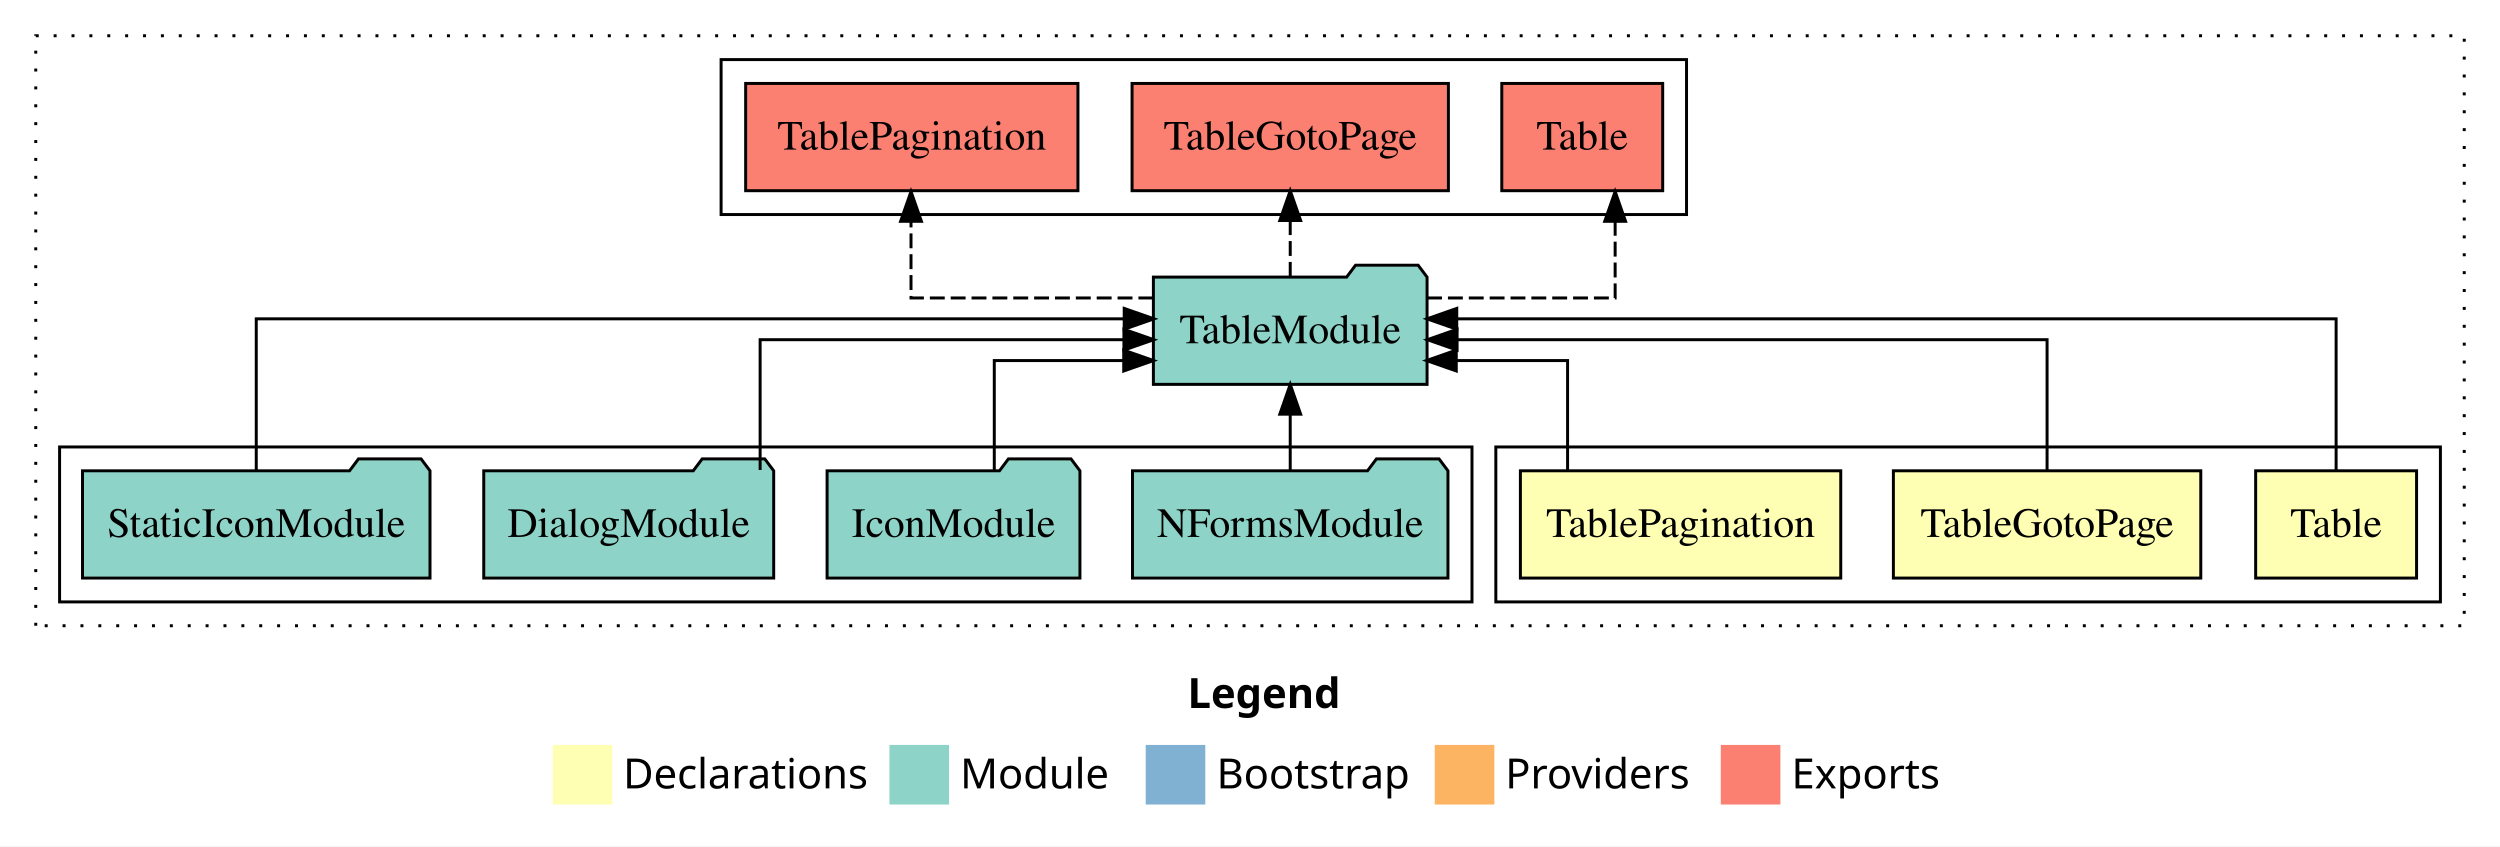
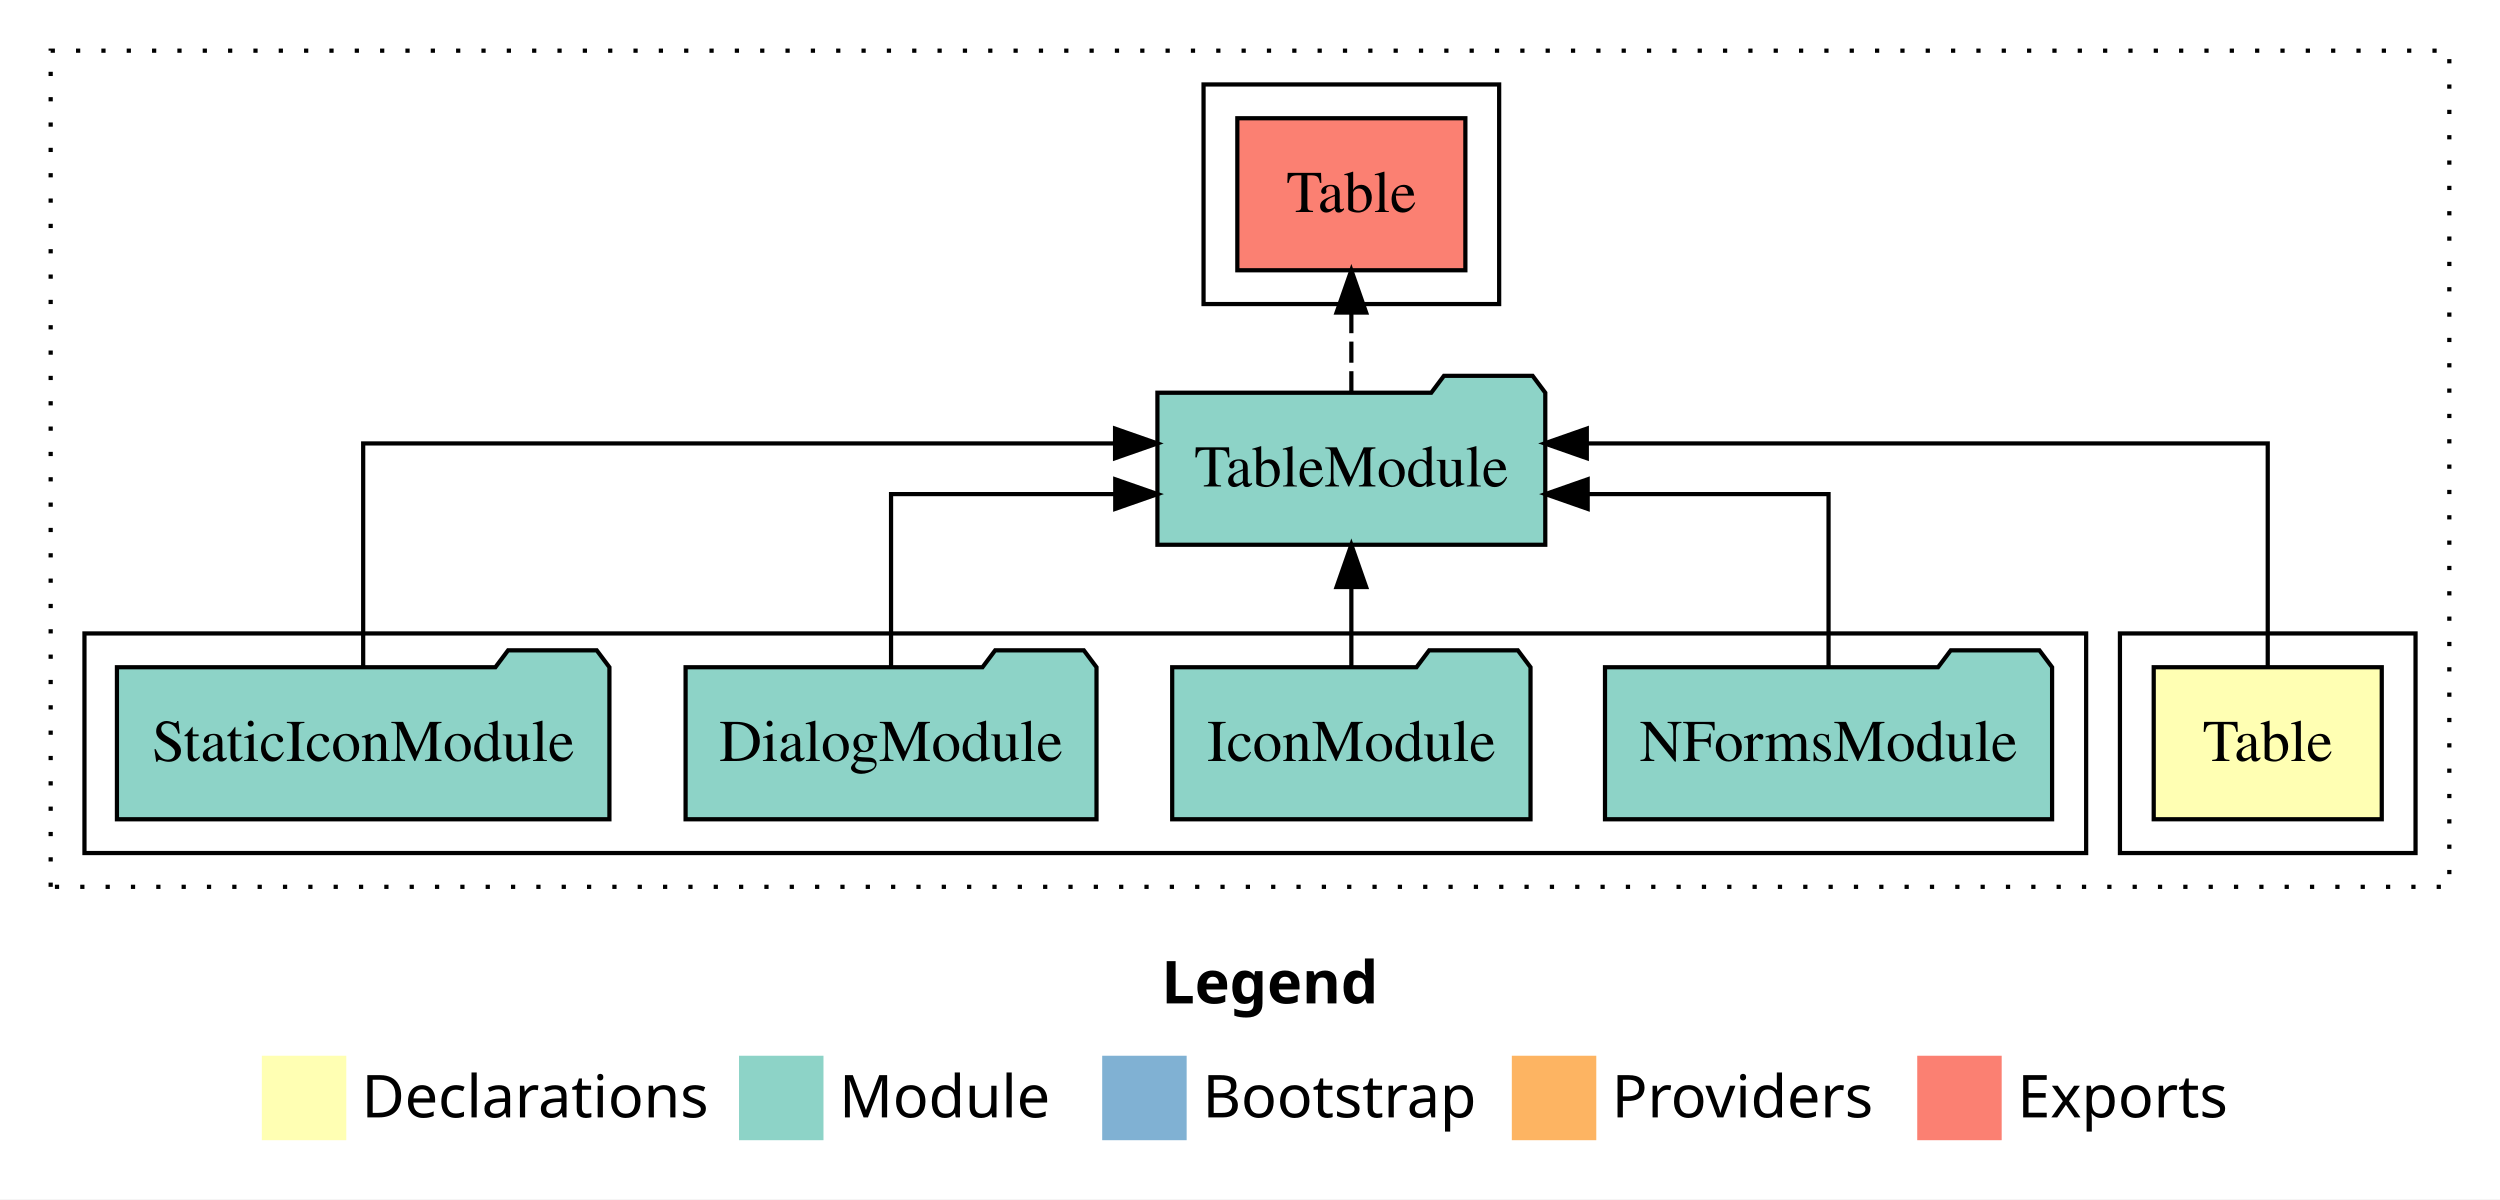
- <svg xmlns="http://www.w3.org/2000/svg" width="839pt" height="284pt" viewBox="0.00 0.00 839.00 284.00">
+ <svg xmlns="http://www.w3.org/2000/svg" width="592pt" height="284pt" viewBox="0.00 0.00 592.00 284.00">
  <g id="graph0" class="graph" transform="scale(1 1) rotate(0) translate(4 280)">
-     <polygon fill="#ffffff" stroke="transparent" points="-4,4 -4,-280 835,-280 835,4 -4,4" />
-     <text text-anchor="start" x="394.509" y="-42.4" font-family="sans-serif" font-weight="bold" font-size="14.00" fill="#000000">Legend</text>
-     <polygon fill="#ffffb3" stroke="transparent" points="181.5,-10 181.5,-30 201.5,-30 201.5,-10 181.5,-10" />
-     <text text-anchor="start" x="205.129" y="-15.4" font-family="sans-serif" font-size="14.00" fill="#000000">  Declarations</text>
-     <polygon fill="#8dd3c7" stroke="transparent" points="294.5,-10 294.5,-30 314.5,-30 314.5,-10 294.5,-10" />
-     <text text-anchor="start" x="318.225" y="-15.4" font-family="sans-serif" font-size="14.00" fill="#000000">  Module</text>
-     <polygon fill="#80b1d3" stroke="transparent" points="380.5,-10 380.5,-30 400.5,-30 400.5,-10 380.5,-10" />
-     <text text-anchor="start" x="404.281" y="-15.4" font-family="sans-serif" font-size="14.00" fill="#000000">  Bootstrap</text>
-     <polygon fill="#fdb462" stroke="transparent" points="477.5,-10 477.5,-30 497.5,-30 497.5,-10 477.5,-10" />
-     <text text-anchor="start" x="501.173" y="-15.4" font-family="sans-serif" font-size="14.00" fill="#000000">  Providers</text>
-     <polygon fill="#fb8072" stroke="transparent" points="573.5,-10 573.5,-30 593.5,-30 593.5,-10 573.5,-10" />
-     <text text-anchor="start" x="597.226" y="-15.4" font-family="sans-serif" font-size="14.00" fill="#000000">  Exports</text>
+     <polygon fill="#ffffff" stroke="transparent" points="-4,4 -4,-280 588,-280 588,4 -4,4" />
+     <text text-anchor="start" x="271.009" y="-42.4" font-family="sans-serif" font-weight="bold" font-size="14.00" fill="#000000">Legend</text>
+     <polygon fill="#ffffb3" stroke="transparent" points="58,-10 58,-30 78,-30 78,-10 58,-10" />
+     <text text-anchor="start" x="81.629" y="-15.4" font-family="sans-serif" font-size="14.00" fill="#000000">  Declarations</text>
+     <polygon fill="#8dd3c7" stroke="transparent" points="171,-10 171,-30 191,-30 191,-10 171,-10" />
+     <text text-anchor="start" x="194.725" y="-15.4" font-family="sans-serif" font-size="14.00" fill="#000000">  Module</text>
+     <polygon fill="#80b1d3" stroke="transparent" points="257,-10 257,-30 277,-30 277,-10 257,-10" />
+     <text text-anchor="start" x="280.781" y="-15.4" font-family="sans-serif" font-size="14.00" fill="#000000">  Bootstrap</text>
+     <polygon fill="#fdb462" stroke="transparent" points="354,-10 354,-30 374,-30 374,-10 354,-10" />
+     <text text-anchor="start" x="377.673" y="-15.4" font-family="sans-serif" font-size="14.00" fill="#000000">  Providers</text>
+     <polygon fill="#fb8072" stroke="transparent" points="450,-10 450,-30 470,-30 470,-10 450,-10" />
+     <text text-anchor="start" x="473.726" y="-15.4" font-family="sans-serif" font-size="14.00" fill="#000000">  Exports</text>
    <g id="clust1" class="cluster">
-       <polygon fill="none" stroke="#000000" stroke-dasharray="1,5" points="8,-70 8,-268 823,-268 823,-70 8,-70" />
+       <polygon fill="none" stroke="#000000" stroke-dasharray="1,5" points="8,-70 8,-268 576,-268 576,-70 8,-70" />
    </g>
    <g id="clust2" class="cluster">
-       <polygon fill="none" stroke="#000000" points="498,-78 498,-130 815,-130 815,-78 498,-78" />
+       <polygon fill="none" stroke="#000000" points="498,-78 498,-130 568,-130 568,-78 498,-78" />
    </g>
-     <g id="clust6" class="cluster">
+     <g id="clust4" class="cluster">
      <polygon fill="none" stroke="#000000" points="16,-78 16,-130 490,-130 490,-78 16,-78" />
    </g>
-     <g id="clust7" class="cluster">
-       <polygon fill="none" stroke="#000000" points="238,-208 238,-260 562,-260 562,-208 238,-208" />
+     <g id="clust5" class="cluster">
+       <polygon fill="none" stroke="#000000" points="281,-208 281,-260 351,-260 351,-208 281,-208" />
    </g>
    <g id="node1" class="node">
-       <polygon fill="#ffffb3" stroke="#000000" points="807,-122 753,-122 753,-86 807,-86 807,-122" />
-       <text text-anchor="middle" x="780" y="-99.8" font-family="Times,serif" font-size="14.00" fill="#000000">Table</text>
+       <polygon fill="#ffffb3" stroke="#000000" points="560,-122 506,-122 506,-86 560,-86 560,-122" />
+       <text text-anchor="middle" x="533" y="-99.8" font-family="Times,serif" font-size="14.00" fill="#000000">Table</text>
    </g>
-     <g id="node4" class="node">
-       <polygon fill="#8dd3c7" stroke="#000000" points="474.923,-187 471.923,-191 450.923,-191 447.923,-187 383.077,-187 383.077,-151 474.923,-151 474.923,-187" />
-       <text text-anchor="middle" x="429" y="-164.8" font-family="Times,serif" font-size="14.00" fill="#000000">TableModule</text>
+     <g id="node2" class="node">
+       <polygon fill="#8dd3c7" stroke="#000000" points="361.923,-187 358.923,-191 337.923,-191 334.923,-187 270.077,-187 270.077,-151 361.923,-151 361.923,-187" />
+       <text text-anchor="middle" x="316" y="-164.8" font-family="Times,serif" font-size="14.00" fill="#000000">TableModule</text>
    </g>
    <g id="edge1" class="edge">
-       <path fill="none" stroke="#000000" d="M780,-122.129C780,-142.572 780,-173 780,-173 780,-173 484.887,-173 484.887,-173" />
-       <polygon fill="#000000" stroke="#000000" points="484.887,-169.5 474.887,-173 484.887,-176.5 484.887,-169.5" />
+       <path fill="none" stroke="#000000" d="M533,-122.284C533,-143.321 533,-175 533,-175 533,-175 371.755,-175 371.755,-175" />
+       <polygon fill="#000000" stroke="#000000" points="371.755,-171.5 361.755,-175 371.755,-178.5 371.755,-171.5" />
    </g>
-     <g id="node2" class="node">
-       <polygon fill="#ffffb3" stroke="#000000" points="734.581,-122 631.419,-122 631.419,-86 734.581,-86 734.581,-122" />
-       <text text-anchor="middle" x="683" y="-99.8" font-family="Times,serif" font-size="14.00" fill="#000000">TableGotoPage</text>
+     <g id="node7" class="node">
+       <polygon fill="#fb8072" stroke="#000000" points="343,-252 289,-252 289,-216 343,-216 343,-252" />
+       <text text-anchor="middle" x="316" y="-229.8" font-family="Times,serif" font-size="14.00" fill="#000000">Table </text>
    </g>
-     <g id="edge2" class="edge">
-       <path fill="none" stroke="#000000" d="M683,-122.267C683,-140.555 683,-166 683,-166 683,-166 484.998,-166 484.998,-166" />
-       <polygon fill="#000000" stroke="#000000" points="484.998,-162.5 474.998,-166 484.997,-169.5 484.998,-162.5" />
+     <g id="edge6" class="edge">
+       <path fill="none" stroke="#000000" stroke-dasharray="5,2" d="M316,-187.106C316,-187.106 316,-205.991 316,-205.991" />
+       <polygon fill="#000000" stroke="#000000" points="312.5,-205.991 316,-215.991 319.5,-205.991 312.5,-205.991" />
    </g>
    <g id="node3" class="node">
-       <polygon fill="#ffffb3" stroke="#000000" points="613.756,-122 506.244,-122 506.244,-86 613.756,-86 613.756,-122" />
-       <text text-anchor="middle" x="560" y="-99.8" font-family="Times,serif" font-size="14.00" fill="#000000">TablePagination</text>
-     </g>
-     <g id="edge3" class="edge">
-       <path fill="none" stroke="#000000" d="M522.081,-122.009C522.081,-138.049 522.081,-159 522.081,-159 522.081,-159 484.723,-159 484.723,-159" />
-       <polygon fill="#000000" stroke="#000000" points="484.723,-155.5 474.723,-159 484.723,-162.5 484.723,-155.5" />
-     </g>
-     <g id="node9" class="node">
-       <polygon fill="#fb8072" stroke="#000000" points="554,-252 500,-252 500,-216 554,-216 554,-252" />
-       <text text-anchor="middle" x="527" y="-229.8" font-family="Times,serif" font-size="14.00" fill="#000000">Table </text>
-     </g>
-     <g id="edge8" class="edge">
-       <path fill="none" stroke="#000000" stroke-dasharray="5,2" d="M474.927,-180C504.727,-180 538.041,-180 538.041,-180 538.041,-180 538.041,-205.718 538.041,-205.718" />
-       <polygon fill="#000000" stroke="#000000" points="534.541,-205.718 538.041,-215.718 541.541,-205.718 534.541,-205.718" />
-     </g>
-     <g id="node10" class="node">
-       <polygon fill="#fb8072" stroke="#000000" points="482.082,-252 375.918,-252 375.918,-216 482.082,-216 482.082,-252" />
-       <text text-anchor="middle" x="429" y="-229.8" font-family="Times,serif" font-size="14.00" fill="#000000">TableGotoPage </text>
-     </g>
-     <g id="edge9" class="edge">
-       <path fill="none" stroke="#000000" stroke-dasharray="5,2" d="M429,-187.106C429,-187.106 429,-205.991 429,-205.991" />
-       <polygon fill="#000000" stroke="#000000" points="425.5,-205.991 429,-215.991 432.5,-205.991 425.5,-205.991" />
-     </g>
-     <g id="node11" class="node">
-       <polygon fill="#fb8072" stroke="#000000" points="357.756,-252 246.244,-252 246.244,-216 357.756,-216 357.756,-252" />
-       <text text-anchor="middle" x="302" y="-229.8" font-family="Times,serif" font-size="14.00" fill="#000000">TablePagination </text>
-     </g>
-     <g id="edge10" class="edge">
-       <path fill="none" stroke="#000000" stroke-dasharray="5,2" d="M383.054,-180C346.601,-180 301.734,-180 301.734,-180 301.734,-180 301.734,-205.718 301.734,-205.718" />
-       <polygon fill="#000000" stroke="#000000" points="298.234,-205.718 301.734,-215.718 305.234,-205.718 298.234,-205.718" />
-     </g>
-     <g id="node5" class="node">
      <polygon fill="#8dd3c7" stroke="#000000" points="481.936,-122 478.936,-126 457.936,-126 454.936,-122 376.064,-122 376.064,-86 481.936,-86 481.936,-122" />
      <text text-anchor="middle" x="429" y="-99.8" font-family="Times,serif" font-size="14.00" fill="#000000">NFormsModule</text>
    </g>
-     <g id="edge4" class="edge">
-       <path fill="none" stroke="#000000" d="M429,-122.106C429,-122.106 429,-140.991 429,-140.991" />
-       <polygon fill="#000000" stroke="#000000" points="425.5,-140.991 429,-150.991 432.5,-140.991 425.5,-140.991" />
+     <g id="edge2" class="edge">
+       <path fill="none" stroke="#000000" d="M429,-122.022C429,-139.373 429,-163 429,-163 429,-163 371.961,-163 371.961,-163" />
+       <polygon fill="#000000" stroke="#000000" points="371.962,-159.5 361.961,-163 371.961,-166.5 371.962,-159.5" />
    </g>
-     <g id="node6" class="node">
+     <g id="node4" class="node">
      <polygon fill="#8dd3c7" stroke="#000000" points="358.426,-122 355.426,-126 334.426,-126 331.426,-122 273.574,-122 273.574,-86 358.426,-86 358.426,-122" />
      <text text-anchor="middle" x="316" y="-99.8" font-family="Times,serif" font-size="14.00" fill="#000000">IconModule</text>
    </g>
-     <g id="edge5" class="edge">
-       <path fill="none" stroke="#000000" d="M329.681,-122.009C329.681,-138.049 329.681,-159 329.681,-159 329.681,-159 373.12,-159 373.12,-159" />
-       <polygon fill="#000000" stroke="#000000" points="373.12,-162.5 383.12,-159 373.12,-155.5 373.12,-162.5" />
+     <g id="edge3" class="edge">
+       <path fill="none" stroke="#000000" d="M316,-122.106C316,-122.106 316,-140.991 316,-140.991" />
+       <polygon fill="#000000" stroke="#000000" points="312.5,-140.991 316,-150.991 319.5,-140.991 312.5,-140.991" />
    </g>
-     <g id="node7" class="node">
+     <g id="node5" class="node">
      <polygon fill="#8dd3c7" stroke="#000000" points="255.653,-122 252.653,-126 231.653,-126 228.653,-122 158.347,-122 158.347,-86 255.653,-86 255.653,-122" />
      <text text-anchor="middle" x="207" y="-99.8" font-family="Times,serif" font-size="14.00" fill="#000000">DialogModule</text>
    </g>
-     <g id="edge6" class="edge">
-       <path fill="none" stroke="#000000" d="M251.099,-122.267C251.099,-140.555 251.099,-166 251.099,-166 251.099,-166 373.186,-166 373.186,-166" />
-       <polygon fill="#000000" stroke="#000000" points="373.186,-169.5 383.186,-166 373.186,-162.5 373.186,-169.5" />
+     <g id="edge4" class="edge">
+       <path fill="none" stroke="#000000" d="M207,-122.022C207,-139.373 207,-163 207,-163 207,-163 260.09,-163 260.09,-163" />
+       <polygon fill="#000000" stroke="#000000" points="260.09,-166.5 270.09,-163 260.09,-159.5 260.09,-166.5" />
    </g>
-     <g id="node8" class="node">
+     <g id="node6" class="node">
      <polygon fill="#8dd3c7" stroke="#000000" points="140.309,-122 137.309,-126 116.309,-126 113.309,-122 23.691,-122 23.691,-86 140.309,-86 140.309,-122" />
      <text text-anchor="middle" x="82" y="-99.8" font-family="Times,serif" font-size="14.00" fill="#000000">StaticIconModule</text>
    </g>
-     <g id="edge7" class="edge">
-       <path fill="none" stroke="#000000" d="M82,-122.129C82,-142.572 82,-173 82,-173 82,-173 373.279,-173 373.279,-173" />
-       <polygon fill="#000000" stroke="#000000" points="373.279,-176.5 383.279,-173 373.279,-169.5 373.279,-176.5" />
+     <g id="edge5" class="edge">
+       <path fill="none" stroke="#000000" d="M82,-122.284C82,-143.321 82,-175 82,-175 82,-175 260.048,-175 260.048,-175" />
+       <polygon fill="#000000" stroke="#000000" points="260.048,-178.5 270.048,-175 260.048,-171.5 260.048,-178.5" />
    </g>
  </g>
</svg>
